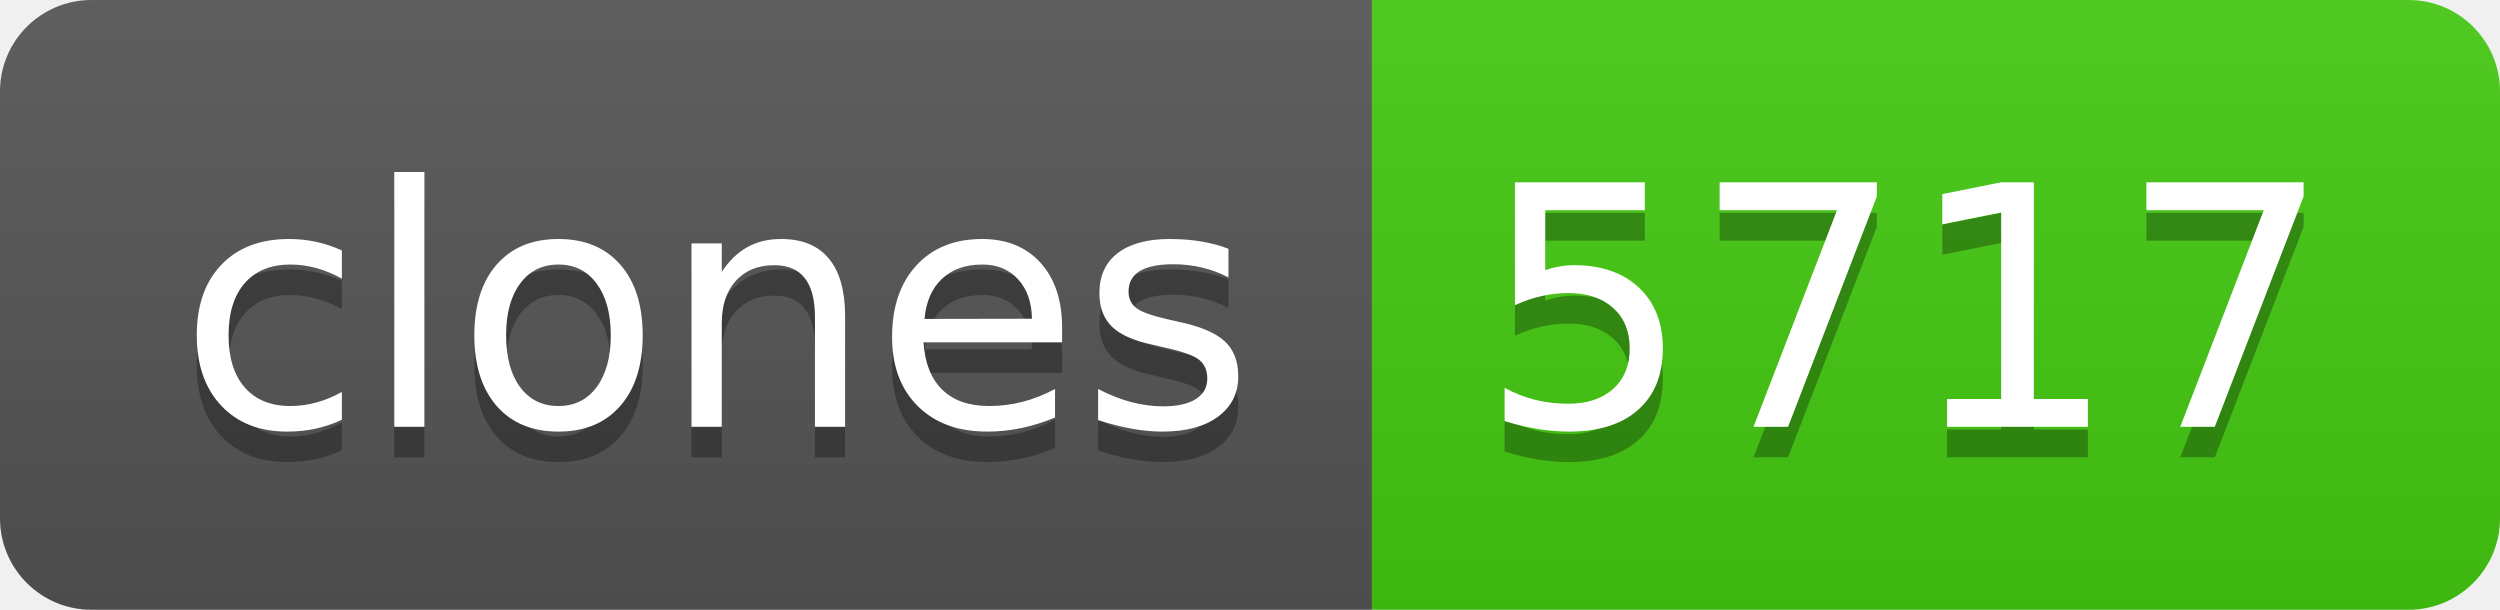
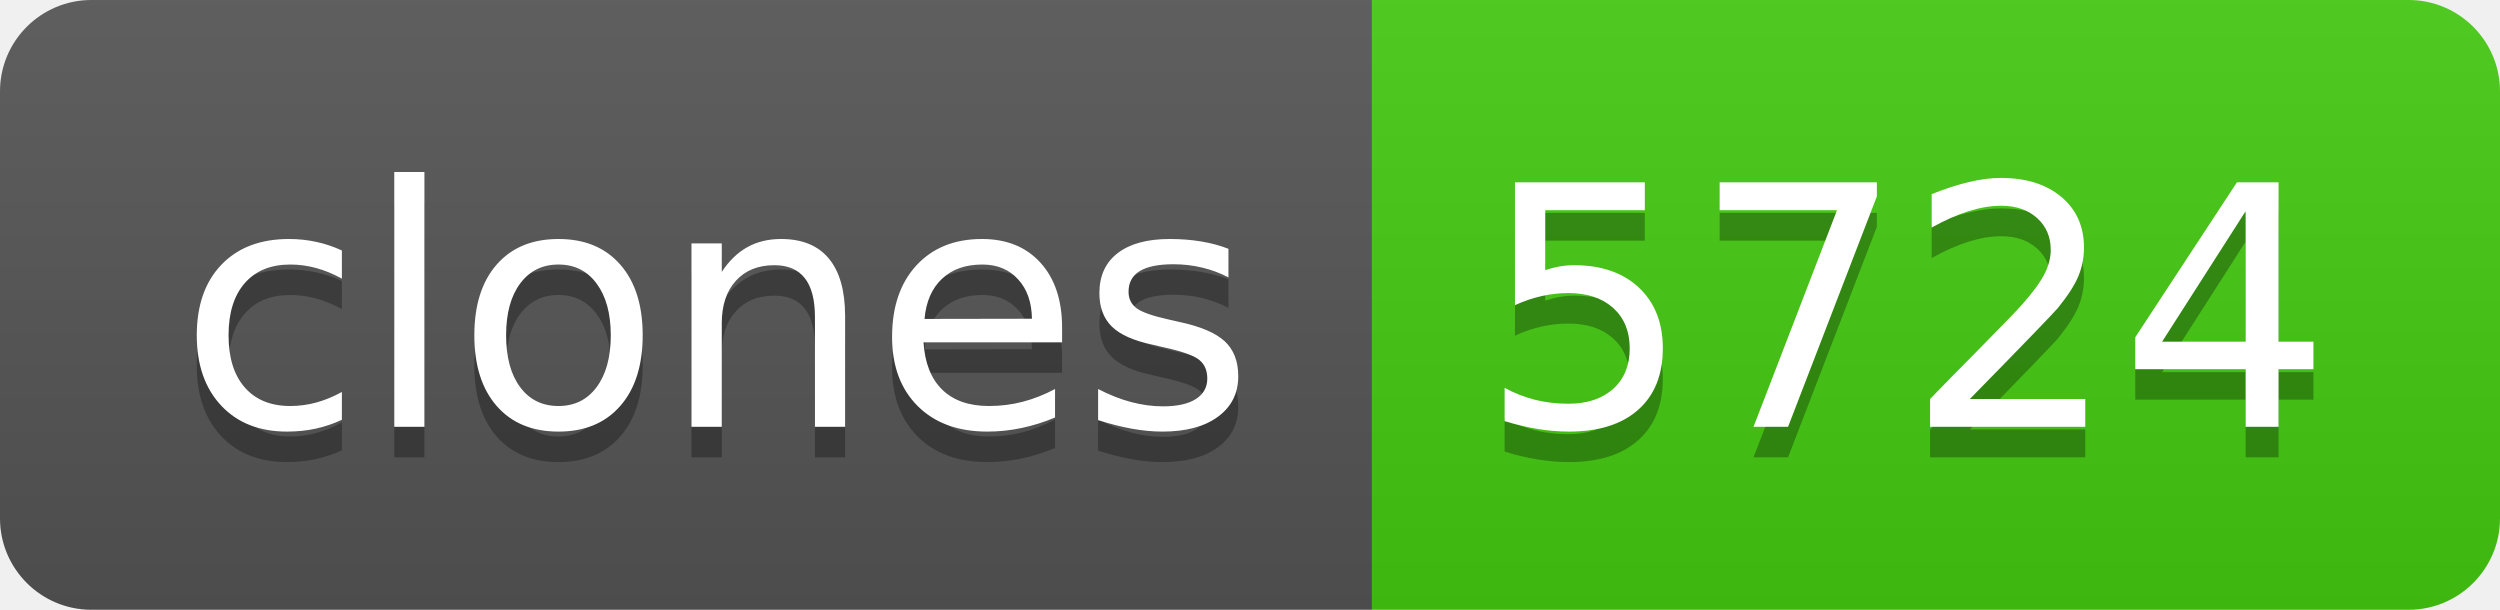
- <svg xmlns="http://www.w3.org/2000/svg" width="82" height="20" role="img" aria-label="clones: 5717">
+ <svg xmlns="http://www.w3.org/2000/svg" width="82" height="20" role="img" aria-label="clones: 5724">
  <linearGradient id="s" x2="0" y2="100%">
    <stop offset="0" stop-color="#bbb" stop-opacity=".1" />
    <stop offset="1" stop-opacity=".1" />
  </linearGradient>
  <clipPath id="r">
    <rect width="82" height="20" rx="3" fill="#fff" />
  </clipPath>
  <g clip-path="url(#r)">
    <rect width="45" height="20" fill="#555" />
    <rect x="45" width="37" height="20" fill="#4c1" />
    <rect width="82" height="20" fill="url(#s)" />
  </g>
  <g fill="#fff" text-anchor="middle" font-family="Verdana,Geneva,DejaVu Sans,sans-serif" text-rendering="geometricPrecision" font-size="110">
    <text aria-hidden="true" x="235" y="150" fill="#010101" fill-opacity=".3" transform="scale(.1)" textLength="350">clones</text>
    <text x="235" y="140" transform="scale(.1)" fill="#fff" textLength="350">clones</text>
-     <text aria-hidden="true" x="625" y="150" fill="#010101" fill-opacity=".3" transform="scale(.1)" textLength="270">5717</text>
-     <text x="625" y="140" transform="scale(.1)" fill="#fff" textLength="270">5717</text>
+     <text aria-hidden="true" x="625" y="150" fill="#010101" fill-opacity=".3" transform="scale(.1)" textLength="270">5724</text>
+     <text x="625" y="140" transform="scale(.1)" fill="#fff" textLength="270">5724</text>
  </g>
</svg>
